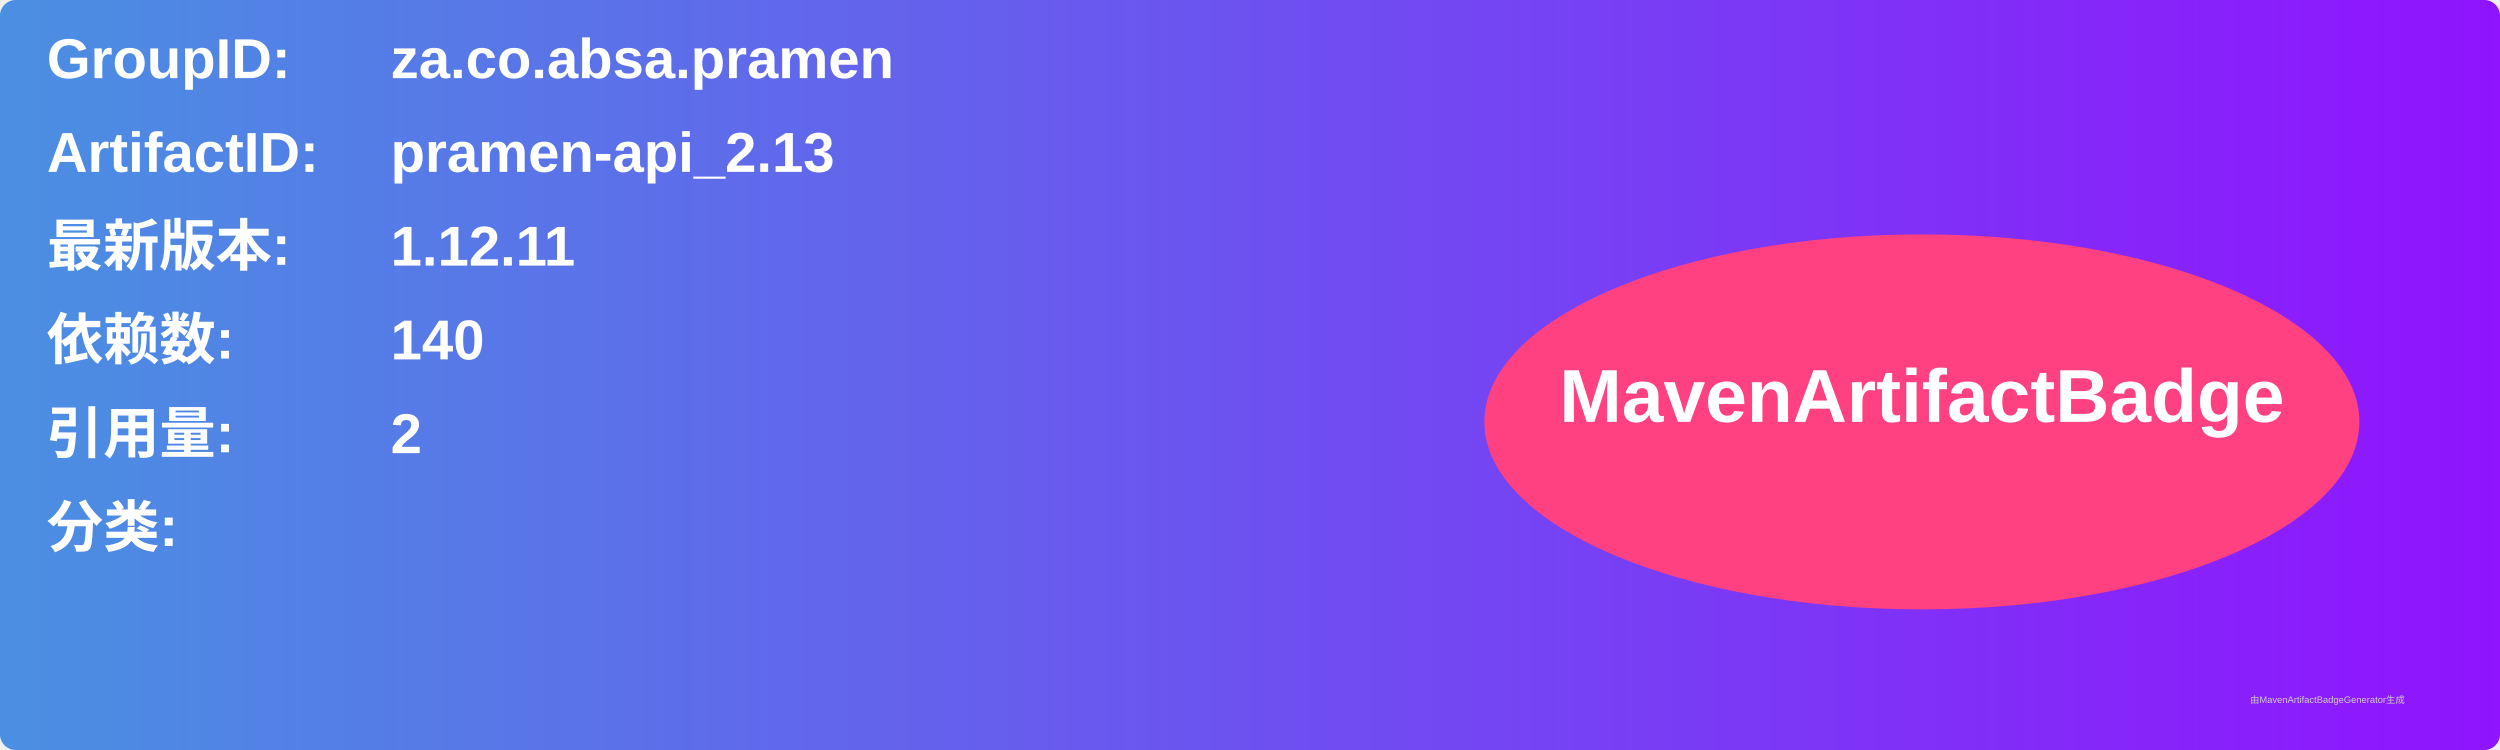
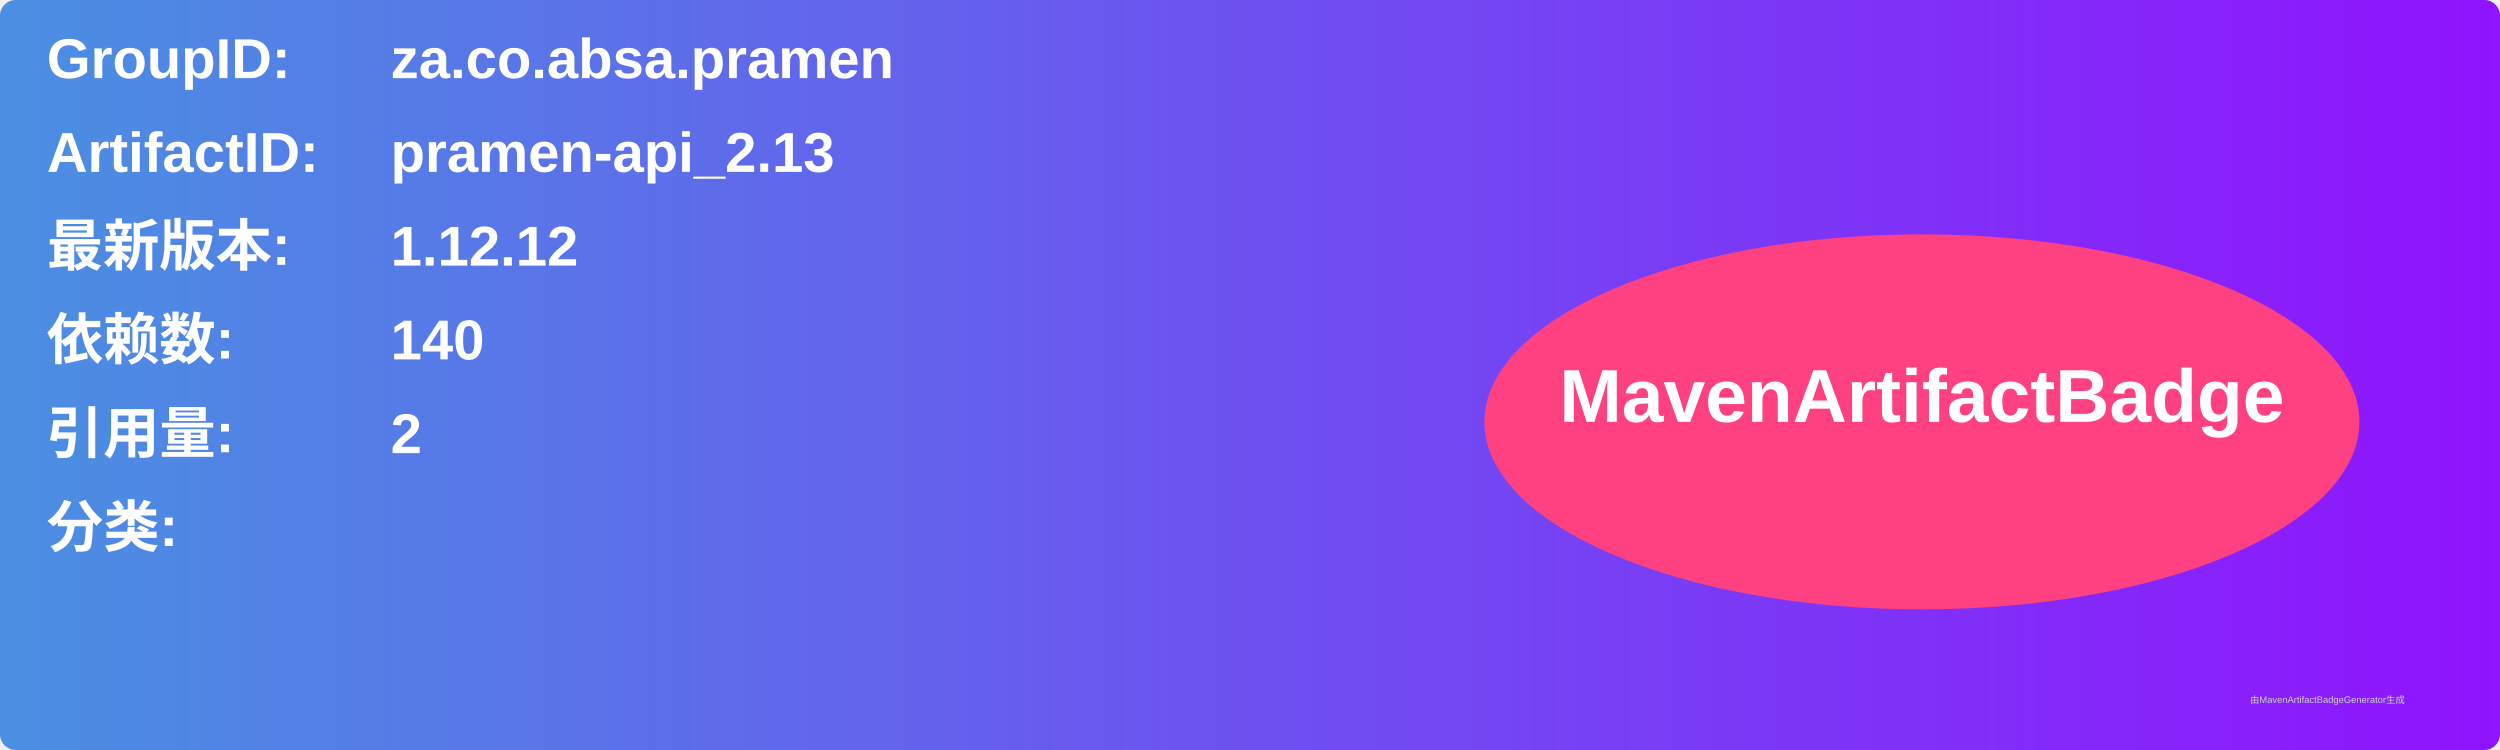
<svg xmlns="http://www.w3.org/2000/svg" width="800" height="240" viewBox="0 0 800 240">
  <linearGradient id="grad" x1="0%" y1="0%" x2="100%" y2="0%">
    <stop offset="0%" stop-color="#4a90e2" />
    <stop offset="100%" stop-color="#9013fe" />
  </linearGradient>
  <rect width="100%" height="100%" rx="5" ry="5" fill="url(#grad)" />
  <g transform="translate(15, 15)">
    <text x="0" y="10" font-family="Arial" font-size="18" fill="white" font-weight="bold" width="260">GroupID:</text>
    <text x="110" y="10" font-family="Arial" font-size="18" fill="white" font-weight="bold" width="460">za.co.absa.pramen</text>
    <text x="0" y="40" font-family="Arial" font-size="18" fill="white" font-weight="bold" width="260">ArtifactID:</text>
    <text x="110" y="40" font-family="Arial" font-size="18" fill="white" font-weight="bold" width="460">pramen-api_2.13</text>
    <text x="0" y="70" font-family="Arial" font-size="18" fill="white" font-weight="bold">最新版本:</text>
    <text x="110" y="70" font-family="Arial" font-size="18" fill="white" font-weight="bold">
-       <tspan font-weight="bold">1.12.11</tspan>
+       <tspan font-weight="bold">1.12.12</tspan>
    </text>
    <text x="0" y="100" font-family="Arial" font-size="18" fill="white" font-weight="bold">依赖数: </text>
    <text x="110" y="100" font-family="Arial" font-size="18" fill="white">
      <tspan font-weight="bold">140</tspan>
    </text>
    <text x="0" y="130" font-family="Arial" font-size="18" fill="white" font-weight="bold">引用量: </text>
    <text x="110" y="130" font-family="Arial" font-size="18" fill="white">
      <tspan font-weight="bold">2</tspan>
    </text>
    <text x="0" y="160" font-family="Arial" font-size="18" fill="white" font-weight="bold">分类:</text>
    <text x="10" y="190" font-family="Arial" font-size="10" fill="white">
      <tspan font-weight="bold" />
    </text>
    <ellipse cx="600" cy="120" rx="140" ry="60" fill="#ff4081" />
    <text x="600" y="120" text-anchor="middle" font-family="Arial" font-size="24" fill="white" font-weight="bold">MavenArtifactBadge</text>
  </g>
  <text x="720" y="225" font-family="Arial" font-size="3" fill="#d0d0d0">由MavenArtifactBadgeGenerator生成</text>
</svg>
